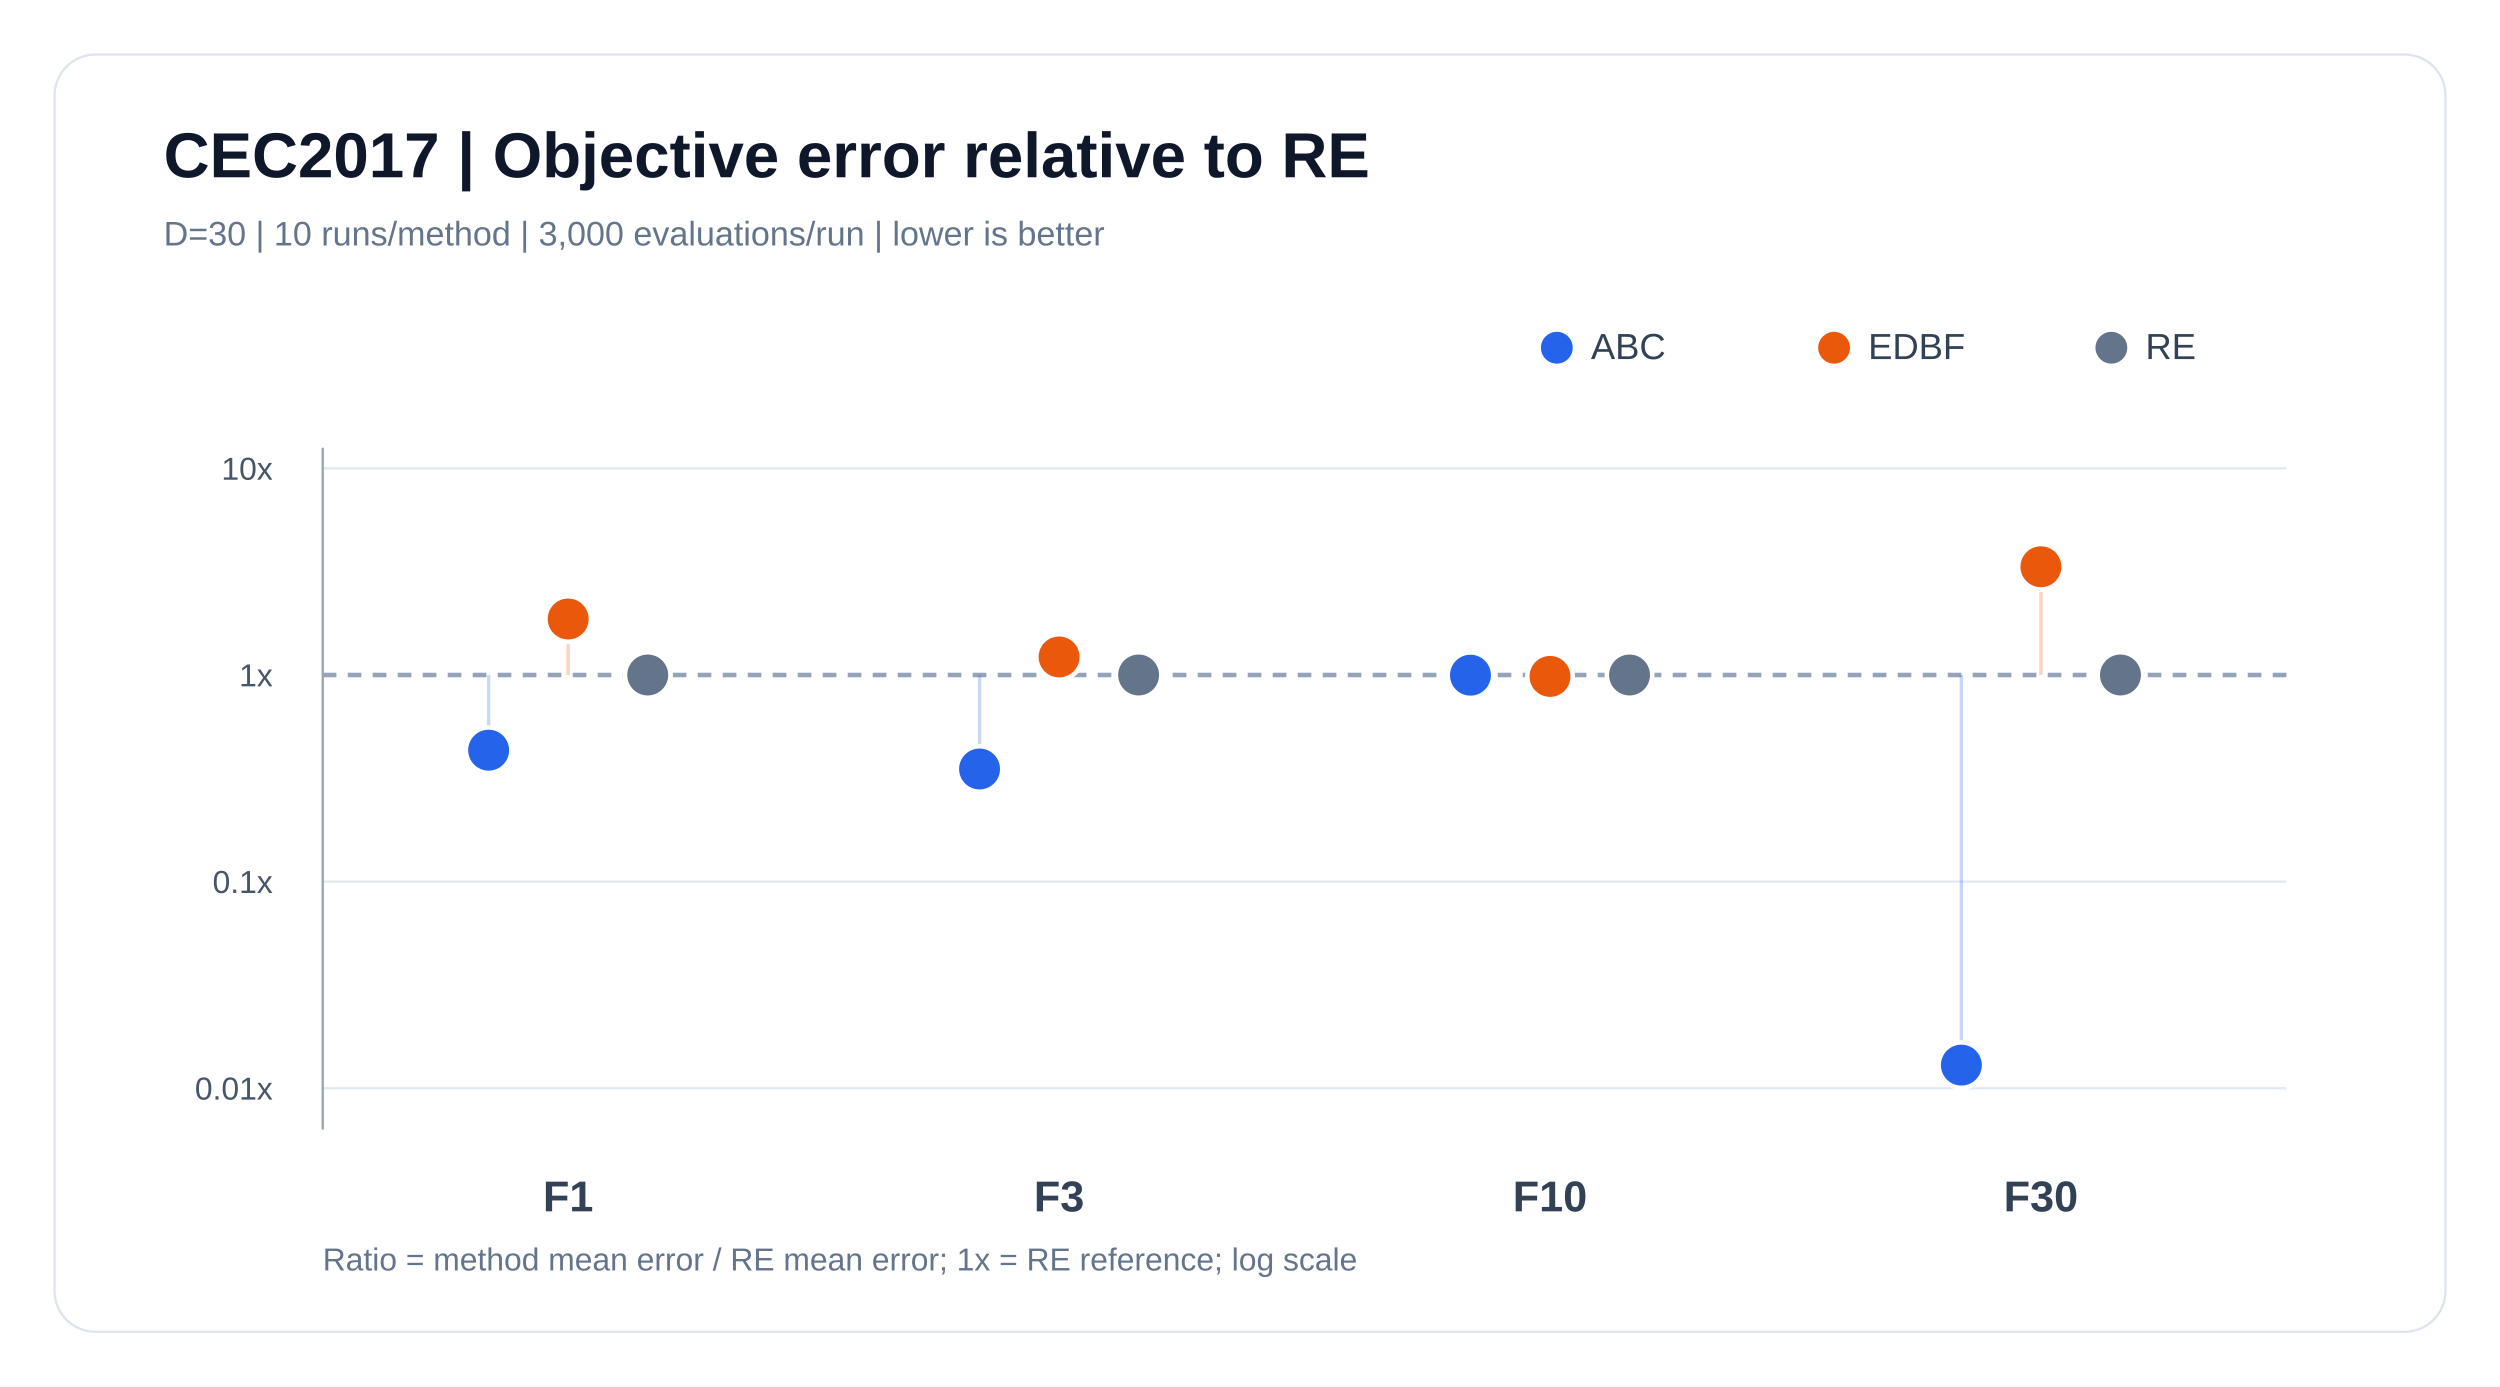
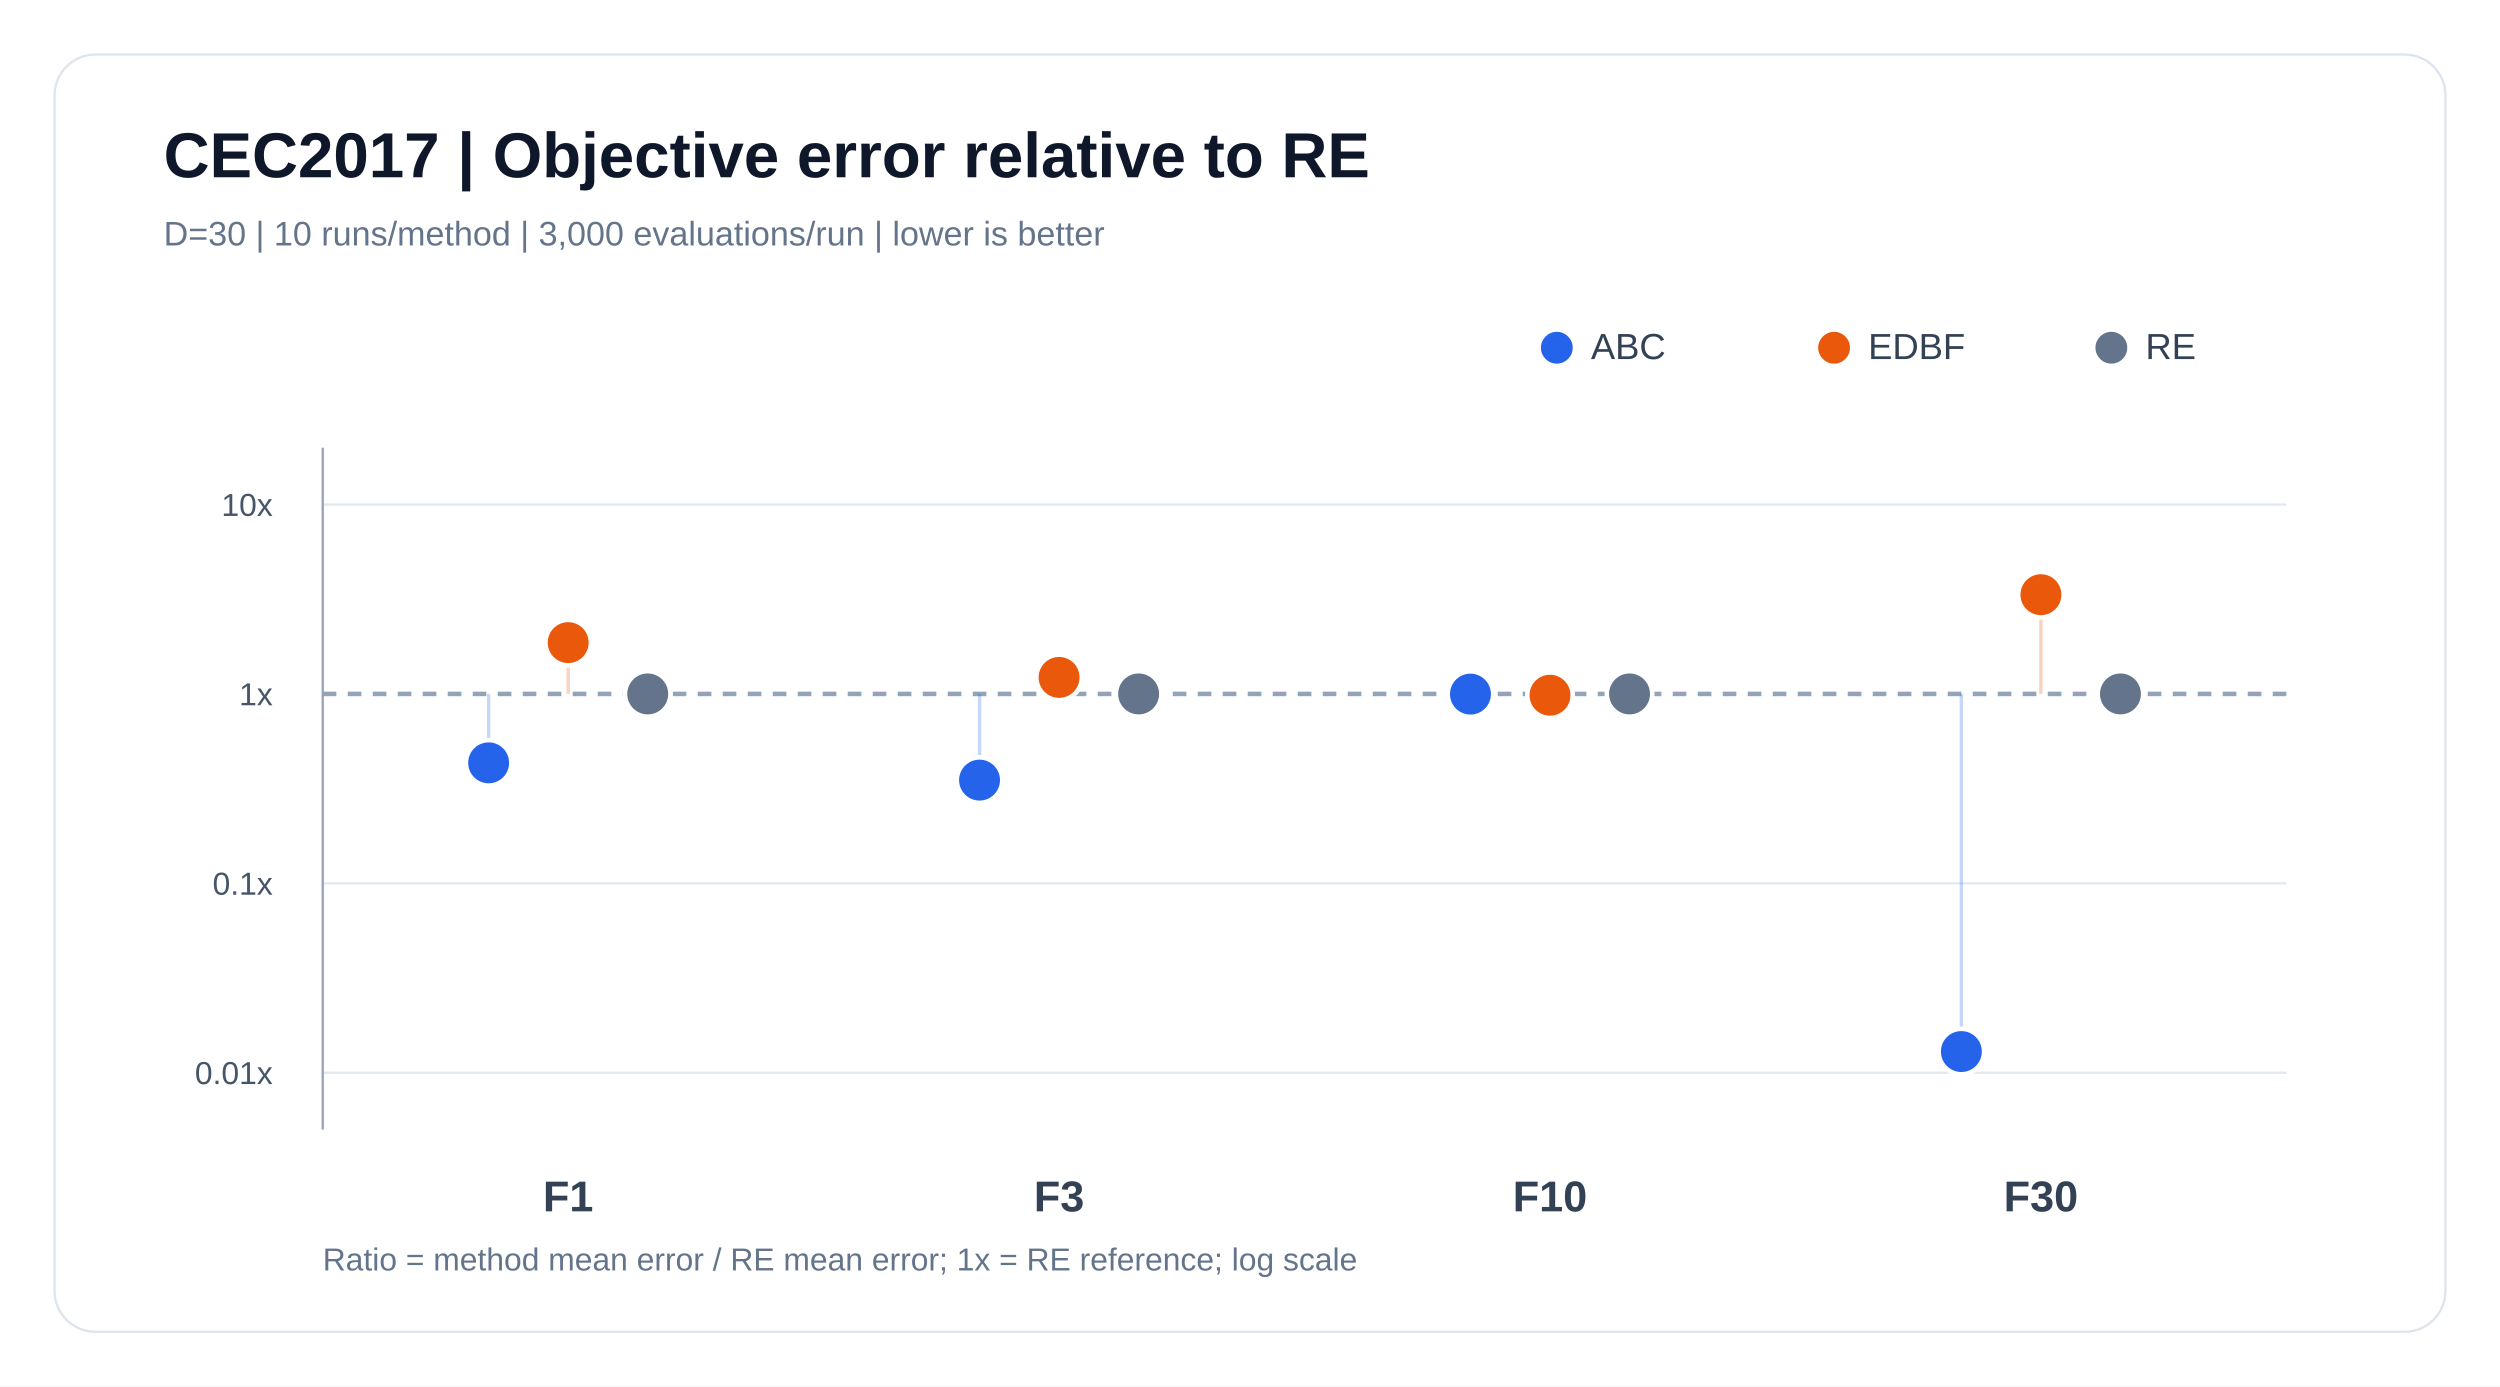
<svg xmlns="http://www.w3.org/2000/svg" viewBox="0 0 1100 610" width="1100" height="610" role="img" aria-label="CEC2017 | Objective error relative to RE">
  <rect width="100%" height="100%" fill="#ffffff" />
  <rect x="24" y="24" width="1052" height="562" rx="18" fill="#ffffff" stroke="#dde4ee" />
  <text x="72" y="78" font-family="Arial, sans-serif" font-size="28" font-weight="700" fill="#0f172a">CEC2017 | Objective error relative to RE</text>
  <text x="72" y="108" font-family="Arial, sans-serif" font-size="15" fill="#64748b">D=30  |  10 runs/method  |  3,000 evaluations/run  |  lower is better</text>
  <circle cx="685" cy="153" r="7" fill="#2563eb" />
  <text x="700" y="158" font-family="Arial, sans-serif" font-size="16" fill="#334155">ABC</text>
  <circle cx="807" cy="153" r="7" fill="#ea580c" />
  <text x="822" y="158" font-family="Arial, sans-serif" font-size="16" fill="#334155">EDBF</text>
  <circle cx="929" cy="153" r="7" fill="#64748b" />
  <text x="944" y="158" font-family="Arial, sans-serif" font-size="16" fill="#334155">RE</text>
-   <line x1="142" y1="478.82" x2="1006" y2="478.82" stroke="#e2e8f0" stroke-width="1" />
-   <text x="120" y="483.82" text-anchor="end" font-family="Arial,sans-serif" font-size="14" fill="#475569">0.01x</text>
-   <line x1="142" y1="387.91" x2="1006" y2="387.91" stroke="#e2e8f0" stroke-width="1" />
-   <text x="120" y="392.91" text-anchor="end" font-family="Arial,sans-serif" font-size="14" fill="#475569">0.1x</text>
-   <line x1="142" y1="297.00" x2="1006" y2="297.00" stroke="#94a3b8" stroke-width="2" stroke-dasharray="6 5" />
-   <text x="120" y="302.00" text-anchor="end" font-family="Arial,sans-serif" font-size="14" fill="#475569">1x</text>
-   <line x1="142" y1="206.09" x2="1006" y2="206.09" stroke="#e2e8f0" stroke-width="1" />
-   <text x="120" y="211.09" text-anchor="end" font-family="Arial,sans-serif" font-size="14" fill="#475569">10x</text>
+   <line x1="142" y1="472.00" x2="1006" y2="472.00" stroke="#e2e8f0" stroke-width="1" />
+   <text x="120" y="477.00" text-anchor="end" font-family="Arial,sans-serif" font-size="14" fill="#475569">0.01x</text>
+   <line x1="142" y1="388.67" x2="1006" y2="388.67" stroke="#e2e8f0" stroke-width="1" />
+   <text x="120" y="393.67" text-anchor="end" font-family="Arial,sans-serif" font-size="14" fill="#475569">0.1x</text>
+   <line x1="142" y1="305.33" x2="1006" y2="305.33" stroke="#94a3b8" stroke-width="2" stroke-dasharray="6 5" />
+   <text x="120" y="310.33" text-anchor="end" font-family="Arial,sans-serif" font-size="14" fill="#475569">1x</text>
+   <line x1="142" y1="222.00" x2="1006" y2="222.00" stroke="#e2e8f0" stroke-width="1" />
+   <text x="120" y="227.00" text-anchor="end" font-family="Arial,sans-serif" font-size="14" fill="#475569">10x</text>
  <line x1="142" y1="197" x2="142" y2="497" stroke="#94a3b8" />
  <text x="250.00" y="533" text-anchor="middle" font-family="Arial,sans-serif" font-size="19" font-weight="600" fill="#334155">F1</text>
-   <line x1="215.00" y1="330.08" x2="215.00" y2="297.00" stroke="#2563eb" stroke-width="1.5" opacity="0.26" />
-   <circle cx="215.00" cy="330.08" r="10" fill="#2563eb" stroke="white" stroke-width="2" />
-   <line x1="250.00" y1="272.36" x2="250.00" y2="297.00" stroke="#ea580c" stroke-width="1.5" opacity="0.26" />
-   <circle cx="250.00" cy="272.36" r="10" fill="#ea580c" stroke="white" stroke-width="2" />
-   <line x1="285.00" y1="297.00" x2="285.00" y2="297.00" stroke="#64748b" stroke-width="1.5" opacity="0.26" />
-   <circle cx="285.00" cy="297.00" r="10" fill="#64748b" stroke="white" stroke-width="2" />
+   <line x1="215.00" y1="335.65" x2="215.00" y2="305.33" stroke="#2563eb" stroke-width="1.5" opacity="0.26" />
+   <circle cx="215.00" cy="335.65" r="10" fill="#2563eb" stroke="white" stroke-width="2" />
+   <line x1="250.00" y1="282.75" x2="250.00" y2="305.33" stroke="#ea580c" stroke-width="1.5" opacity="0.26" />
+   <circle cx="250.00" cy="282.75" r="10" fill="#ea580c" stroke="white" stroke-width="2" />
+   <line x1="285.00" y1="305.33" x2="285.00" y2="305.33" stroke="#64748b" stroke-width="1.5" opacity="0.26" />
+   <circle cx="285.00" cy="305.33" r="10" fill="#64748b" stroke="white" stroke-width="2" />
  <text x="466.00" y="533" text-anchor="middle" font-family="Arial,sans-serif" font-size="19" font-weight="600" fill="#334155">F3</text>
-   <line x1="431.00" y1="338.36" x2="431.00" y2="297.00" stroke="#2563eb" stroke-width="1.5" opacity="0.26" />
-   <circle cx="431.00" cy="338.36" r="10" fill="#2563eb" stroke="white" stroke-width="2" />
-   <line x1="466.00" y1="289.06" x2="466.00" y2="297.00" stroke="#ea580c" stroke-width="1.5" opacity="0.26" />
-   <circle cx="466.00" cy="289.06" r="10" fill="#ea580c" stroke="white" stroke-width="2" />
-   <line x1="501.00" y1="297.00" x2="501.00" y2="297.00" stroke="#64748b" stroke-width="1.5" opacity="0.26" />
-   <circle cx="501.00" cy="297.00" r="10" fill="#64748b" stroke="white" stroke-width="2" />
+   <line x1="431.00" y1="343.25" x2="431.00" y2="305.33" stroke="#2563eb" stroke-width="1.5" opacity="0.26" />
+   <circle cx="431.00" cy="343.25" r="10" fill="#2563eb" stroke="white" stroke-width="2" />
+   <line x1="466.00" y1="298.06" x2="466.00" y2="305.33" stroke="#ea580c" stroke-width="1.5" opacity="0.26" />
+   <circle cx="466.00" cy="298.06" r="10" fill="#ea580c" stroke="white" stroke-width="2" />
+   <line x1="501.00" y1="305.33" x2="501.00" y2="305.33" stroke="#64748b" stroke-width="1.5" opacity="0.26" />
+   <circle cx="501.00" cy="305.33" r="10" fill="#64748b" stroke="white" stroke-width="2" />
  <text x="682.00" y="533" text-anchor="middle" font-family="Arial,sans-serif" font-size="19" font-weight="600" fill="#334155">F10</text>
-   <line x1="647.00" y1="297.08" x2="647.00" y2="297.00" stroke="#2563eb" stroke-width="1.5" opacity="0.26" />
-   <circle cx="647.00" cy="297.08" r="10" fill="#2563eb" stroke="white" stroke-width="2" />
-   <line x1="682.00" y1="297.62" x2="682.00" y2="297.00" stroke="#ea580c" stroke-width="1.5" opacity="0.26" />
-   <circle cx="682.00" cy="297.62" r="10" fill="#ea580c" stroke="white" stroke-width="2" />
-   <line x1="717.00" y1="297.00" x2="717.00" y2="297.00" stroke="#64748b" stroke-width="1.5" opacity="0.26" />
-   <circle cx="717.00" cy="297.00" r="10" fill="#64748b" stroke="white" stroke-width="2" />
+   <line x1="647.00" y1="305.41" x2="647.00" y2="305.33" stroke="#2563eb" stroke-width="1.5" opacity="0.26" />
+   <circle cx="647.00" cy="305.41" r="10" fill="#2563eb" stroke="white" stroke-width="2" />
+   <line x1="682.00" y1="305.90" x2="682.00" y2="305.33" stroke="#ea580c" stroke-width="1.5" opacity="0.26" />
+   <circle cx="682.00" cy="305.90" r="10" fill="#ea580c" stroke="white" stroke-width="2" />
+   <line x1="717.00" y1="305.33" x2="717.00" y2="305.33" stroke="#64748b" stroke-width="1.5" opacity="0.26" />
+   <circle cx="717.00" cy="305.33" r="10" fill="#64748b" stroke="white" stroke-width="2" />
  <text x="898.00" y="533" text-anchor="middle" font-family="Arial,sans-serif" font-size="19" font-weight="600" fill="#334155">F30</text>
-   <line x1="863.00" y1="468.65" x2="863.00" y2="297.00" stroke="#2563eb" stroke-width="1.5" opacity="0.26" />
-   <circle cx="863.00" cy="468.65" r="10" fill="#2563eb" stroke="white" stroke-width="2" />
-   <line x1="898.00" y1="249.37" x2="898.00" y2="297.00" stroke="#ea580c" stroke-width="1.5" opacity="0.26" />
-   <circle cx="898.00" cy="249.37" r="10" fill="#ea580c" stroke="white" stroke-width="2" />
-   <line x1="933.00" y1="297.00" x2="933.00" y2="297.00" stroke="#64748b" stroke-width="1.5" opacity="0.26" />
-   <circle cx="933.00" cy="297.00" r="10" fill="#64748b" stroke="white" stroke-width="2" />
+   <line x1="863.00" y1="462.68" x2="863.00" y2="305.33" stroke="#2563eb" stroke-width="1.5" opacity="0.26" />
+   <circle cx="863.00" cy="462.68" r="10" fill="#2563eb" stroke="white" stroke-width="2" />
+   <line x1="898.00" y1="261.67" x2="898.00" y2="305.33" stroke="#ea580c" stroke-width="1.5" opacity="0.26" />
+   <circle cx="898.00" cy="261.67" r="10" fill="#ea580c" stroke="white" stroke-width="2" />
+   <line x1="933.00" y1="305.33" x2="933.00" y2="305.33" stroke="#64748b" stroke-width="1.5" opacity="0.26" />
+   <circle cx="933.00" cy="305.33" r="10" fill="#64748b" stroke="white" stroke-width="2" />
  <text x="142" y="559" font-family="Arial,sans-serif" font-size="14" fill="#64748b">Ratio = method mean error / RE mean error; 1x = RE reference; log scale</text>
</svg>
